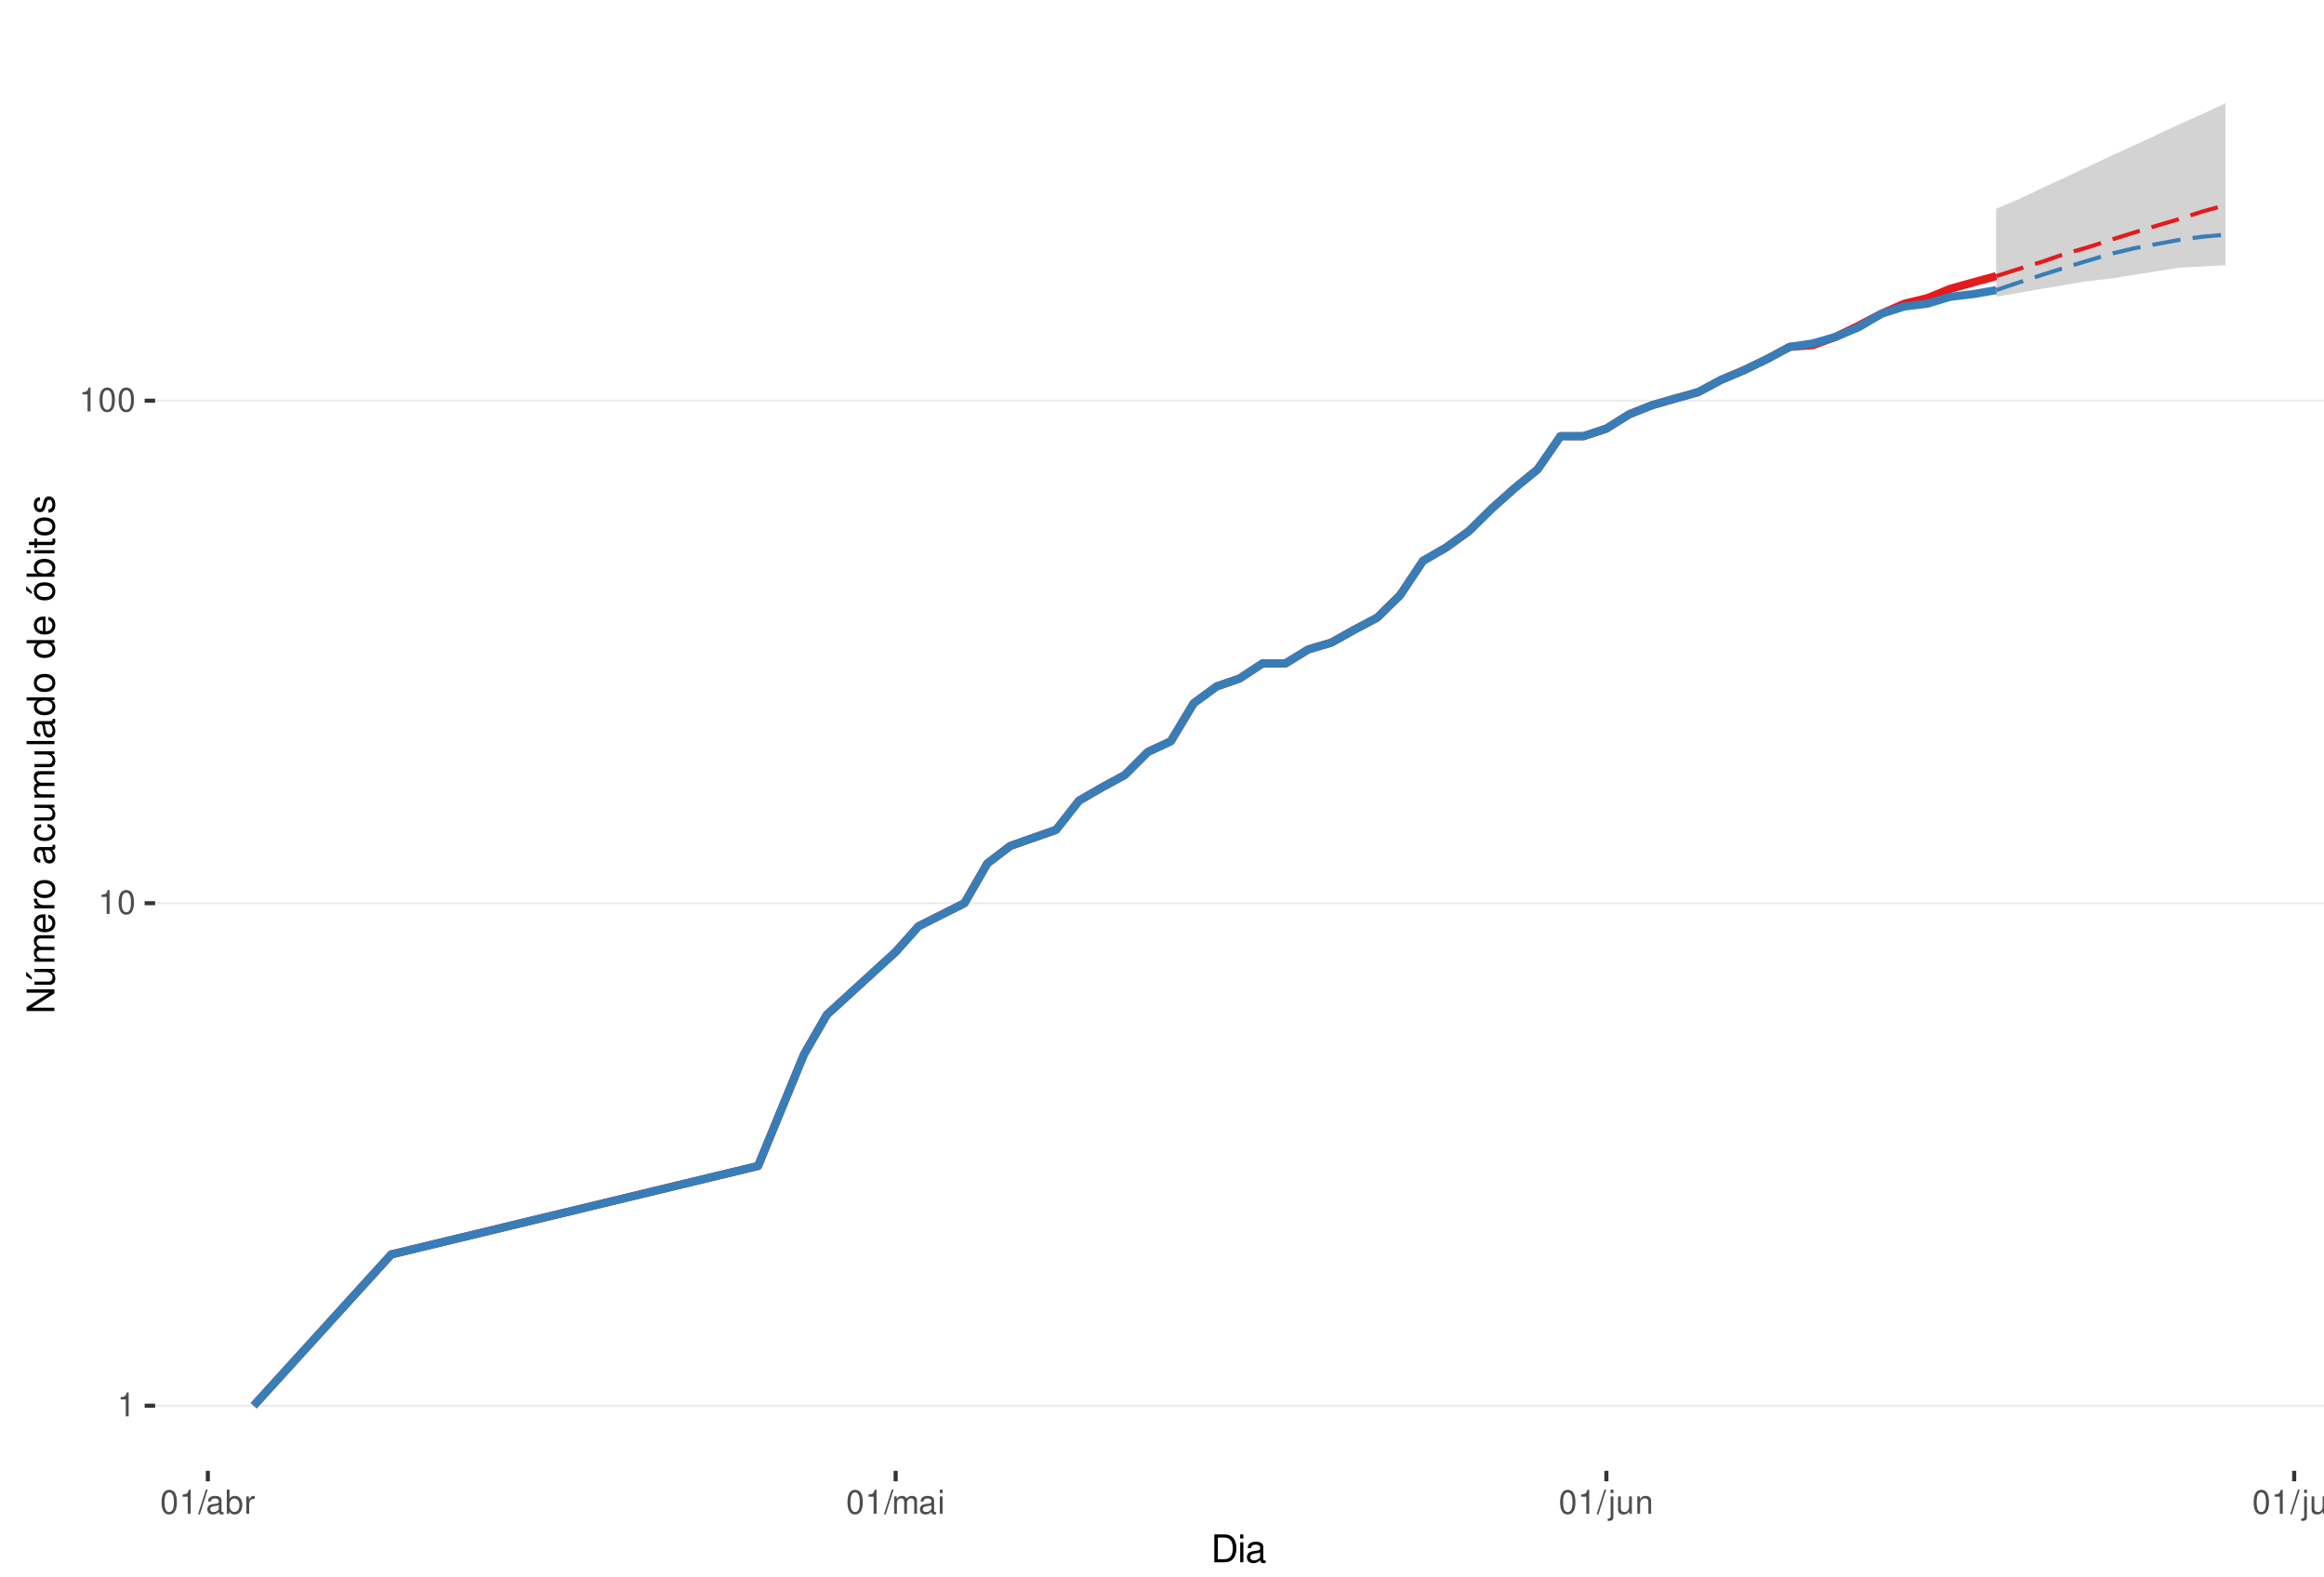
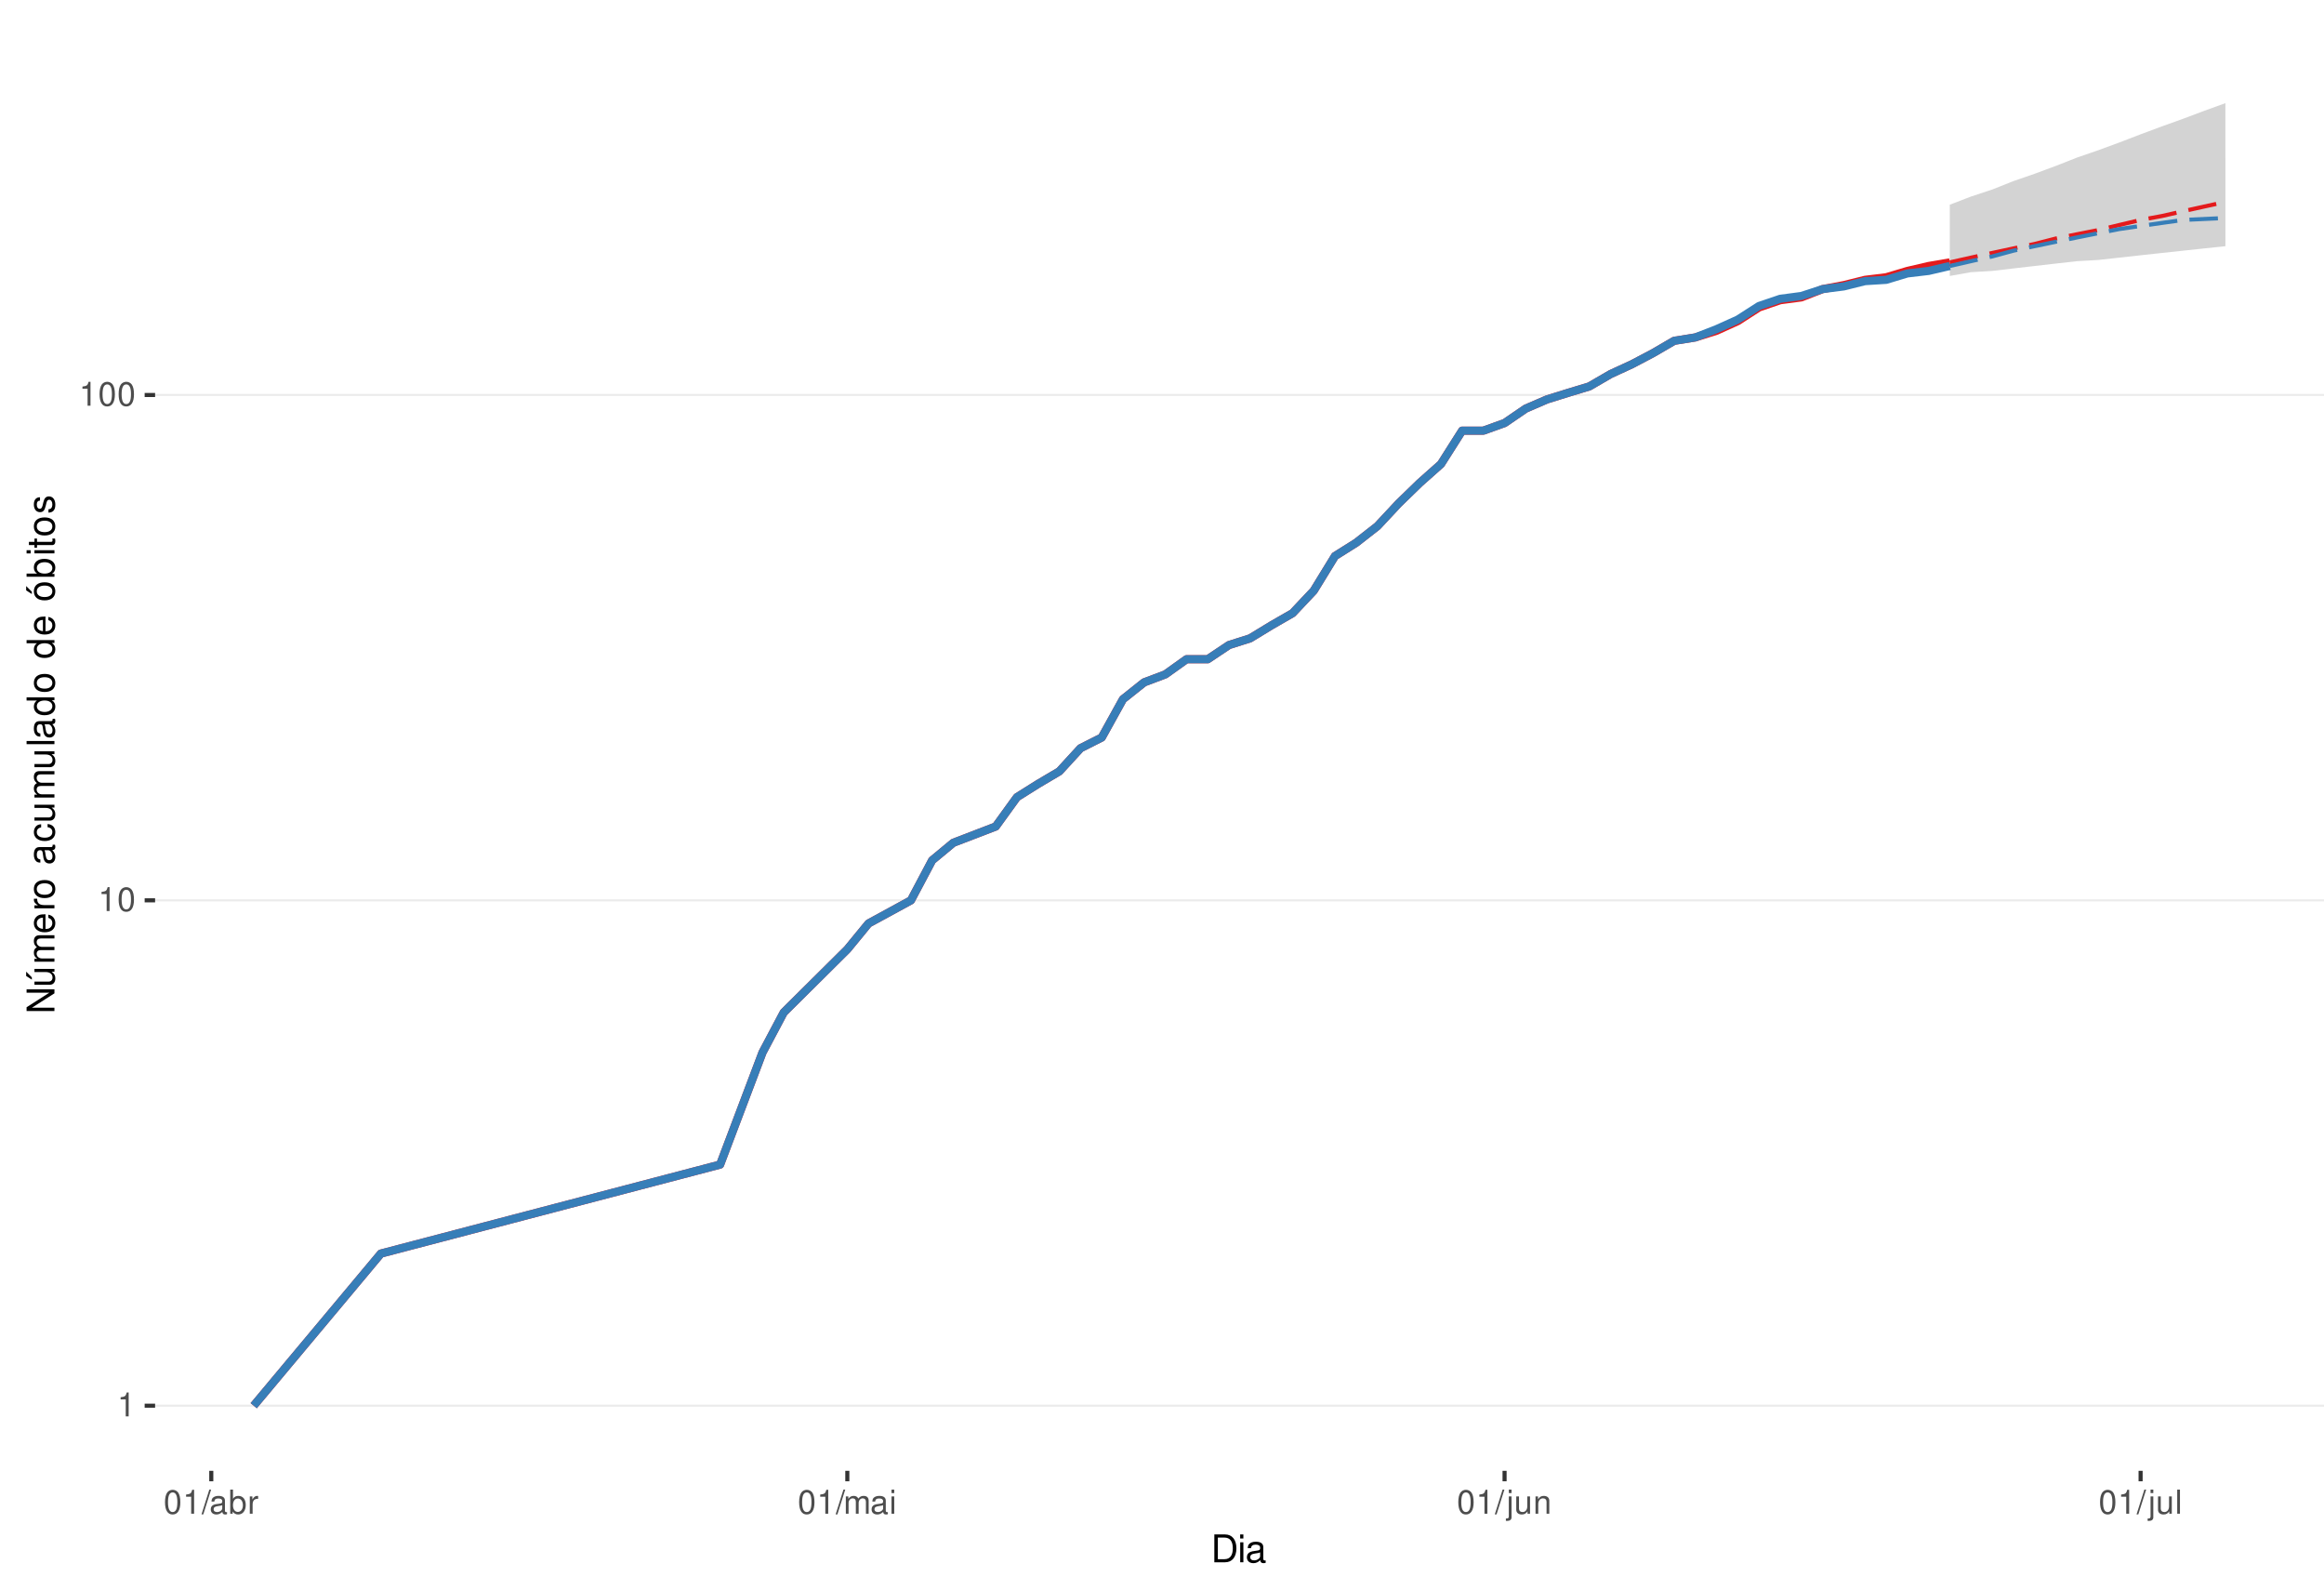
<svg xmlns="http://www.w3.org/2000/svg" xmlns:xlink="http://www.w3.org/1999/xlink" width="609pt" height="413pt" viewBox="0 0 609 413" version="1.1">
  <defs>
    <g>
      <symbol overflow="visible" id="glyph0-0">
        <path style="stroke:none;" d="" />
      </symbol>
      <symbol overflow="visible" id="glyph0-1">
        <path style="stroke:none;" d="M 2.234 -4.453 L 2.234 0 L 3 0 L 3 -6.266 L 2.5 -6.266 C 2.234 -5.297 2.062 -5.172 0.891 -5.016 L 0.891 -4.453 Z M 2.234 -4.453 " />
      </symbol>
      <symbol overflow="visible" id="glyph0-2">
        <path style="stroke:none;" d="M 2.375 -6.266 C 1.812 -6.266 1.297 -6 0.969 -5.578 C 0.578 -5.016 0.375 -4.188 0.375 -3.031 C 0.375 -0.922 1.062 0.203 2.375 0.203 C 3.672 0.203 4.391 -0.922 4.391 -2.984 C 4.391 -4.188 4.203 -5 3.797 -5.578 C 3.469 -6 2.953 -6.266 2.375 -6.266 Z M 2.375 -5.578 C 3.203 -5.578 3.609 -4.75 3.609 -3.047 C 3.609 -1.266 3.219 -0.438 2.359 -0.438 C 1.562 -0.438 1.156 -1.297 1.156 -3.016 C 1.156 -4.75 1.562 -5.578 2.375 -5.578 Z M 2.375 -5.578 " />
      </symbol>
      <symbol overflow="visible" id="glyph0-3">
        <path style="stroke:none;" d="M 1.984 -6.312 L -0.062 0.172 L 0.406 0.172 L 2.453 -6.312 Z M 1.984 -6.312 " />
      </symbol>
      <symbol overflow="visible" id="glyph0-4">
        <path style="stroke:none;" d="M 4.625 -0.422 C 4.547 -0.406 4.516 -0.406 4.469 -0.406 C 4.219 -0.406 4.078 -0.531 4.078 -0.766 L 4.078 -3.422 C 4.078 -4.234 3.5 -4.672 2.375 -4.672 C 1.719 -4.672 1.188 -4.469 0.875 -4.141 C 0.672 -3.906 0.578 -3.641 0.562 -3.188 L 1.297 -3.188 C 1.344 -3.75 1.672 -4 2.359 -4 C 3.016 -4 3.375 -3.75 3.375 -3.328 L 3.375 -3.141 C 3.359 -2.828 3.203 -2.703 2.609 -2.625 C 1.594 -2.5 1.438 -2.469 1.156 -2.359 C 0.625 -2.125 0.359 -1.734 0.359 -1.141 C 0.359 -0.312 0.938 0.203 1.859 0.203 C 2.422 0.203 2.875 0 3.391 -0.469 C 3.438 0 3.672 0.203 4.141 0.203 C 4.297 0.203 4.391 0.188 4.625 0.125 Z M 3.375 -1.422 C 3.375 -1.188 3.297 -1.031 3.078 -0.844 C 2.781 -0.578 2.438 -0.438 2.016 -0.438 C 1.453 -0.438 1.109 -0.703 1.109 -1.156 C 1.109 -1.641 1.422 -1.875 2.203 -1.984 C 2.984 -2.094 3.125 -2.125 3.375 -2.234 Z M 3.375 -1.422 " />
      </symbol>
      <symbol overflow="visible" id="glyph0-5">
        <path style="stroke:none;" d="M 0.469 -6.312 L 0.469 0 L 1.109 0 L 1.109 -0.578 C 1.469 -0.047 1.922 0.203 2.547 0.203 C 3.75 0.203 4.531 -0.781 4.531 -2.281 C 4.531 -3.75 3.797 -4.672 2.594 -4.672 C 1.969 -4.672 1.531 -4.438 1.188 -3.922 L 1.188 -6.312 Z M 2.453 -3.984 C 3.25 -3.984 3.781 -3.297 3.781 -2.203 C 3.781 -1.172 3.234 -0.469 2.453 -0.469 C 1.672 -0.469 1.188 -1.172 1.188 -2.234 C 1.188 -3.297 1.672 -3.984 2.453 -3.984 Z M 2.453 -3.984 " />
      </symbol>
      <symbol overflow="visible" id="glyph0-6">
        <path style="stroke:none;" d="M 0.594 -4.531 L 0.594 0 L 1.328 0 L 1.328 -2.359 C 1.328 -3.438 1.781 -3.938 2.781 -3.906 L 2.781 -4.641 C 2.656 -4.656 2.594 -4.672 2.5 -4.672 C 2.031 -4.672 1.672 -4.391 1.266 -3.719 L 1.266 -4.531 Z M 0.594 -4.531 " />
      </symbol>
      <symbol overflow="visible" id="glyph0-7">
        <path style="stroke:none;" d="M 0.609 -4.531 L 0.609 0 L 1.328 0 L 1.328 -2.844 C 1.328 -3.5 1.812 -4.031 2.391 -4.031 C 2.938 -4.031 3.234 -3.703 3.234 -3.125 L 3.234 0 L 3.969 0 L 3.969 -2.844 C 3.969 -3.5 4.438 -4.031 5.031 -4.031 C 5.562 -4.031 5.875 -3.703 5.875 -3.125 L 5.875 0 L 6.594 0 L 6.594 -3.406 C 6.594 -4.219 6.125 -4.672 5.281 -4.672 C 4.672 -4.672 4.312 -4.484 3.891 -3.969 C 3.625 -4.453 3.25 -4.672 2.672 -4.672 C 2.062 -4.672 1.656 -4.438 1.266 -3.891 L 1.266 -4.531 Z M 0.609 -4.531 " />
      </symbol>
      <symbol overflow="visible" id="glyph0-8">
        <path style="stroke:none;" d="M 1.297 -4.531 L 0.578 -4.531 L 0.578 0 L 1.297 0 Z M 1.297 -6.312 L 0.578 -6.312 L 0.578 -5.406 L 1.297 -5.406 Z M 1.297 -6.312 " />
      </symbol>
      <symbol overflow="visible" id="glyph0-9">
        <path style="stroke:none;" d="M 0.609 -4.531 L 0.609 0.656 C 0.609 1.109 0.469 1.25 0.016 1.25 C -0.031 1.25 -0.062 1.25 -0.156 1.25 L -0.156 1.859 C -0.062 1.875 -0.031 1.891 0.094 1.891 C 0.906 1.891 1.328 1.562 1.328 0.938 L 1.328 -4.531 Z M 1.328 -6.312 L 0.609 -6.312 L 0.609 -5.406 L 1.328 -5.406 Z M 1.328 -6.312 " />
      </symbol>
      <symbol overflow="visible" id="glyph0-10">
        <path style="stroke:none;" d="M 4.172 0 L 4.172 -4.531 L 3.453 -4.531 L 3.453 -1.969 C 3.453 -1.031 2.969 -0.438 2.219 -0.438 C 1.641 -0.438 1.281 -0.781 1.281 -1.328 L 1.281 -4.531 L 0.562 -4.531 L 0.562 -1.031 C 0.562 -0.281 1.125 0.203 2.016 0.203 C 2.672 0.203 3.094 -0.031 3.516 -0.625 L 3.516 0 Z M 4.172 0 " />
      </symbol>
      <symbol overflow="visible" id="glyph0-11">
        <path style="stroke:none;" d="M 0.609 -4.531 L 0.609 0 L 1.328 0 L 1.328 -2.5 C 1.328 -3.422 1.812 -4.031 2.562 -4.031 C 3.141 -4.031 3.5 -3.688 3.5 -3.141 L 3.5 0 L 4.219 0 L 4.219 -3.422 C 4.219 -4.188 3.656 -4.672 2.781 -4.672 C 2.109 -4.672 1.672 -4.406 1.266 -3.781 L 1.266 -4.531 Z M 0.609 -4.531 " />
      </symbol>
      <symbol overflow="visible" id="glyph0-12">
        <path style="stroke:none;" d="M 1.312 -6.312 L 0.594 -6.312 L 0.594 0 L 1.312 0 Z M 1.312 -6.312 " />
      </symbol>
      <symbol overflow="visible" id="glyph1-0">
        <path style="stroke:none;" d="" />
      </symbol>
      <symbol overflow="visible" id="glyph1-1">
        <path style="stroke:none;" d="M 0.891 0 L 3.703 0 C 5.547 0 6.672 -1.375 6.672 -3.656 C 6.672 -5.906 5.547 -7.297 3.703 -7.297 L 0.891 -7.297 Z M 1.812 -0.812 L 1.812 -6.469 L 3.547 -6.469 C 4.984 -6.469 5.734 -5.5 5.734 -3.641 C 5.734 -1.797 4.984 -0.812 3.547 -0.812 Z M 1.812 -0.812 " />
      </symbol>
      <symbol overflow="visible" id="glyph1-2">
        <path style="stroke:none;" d="M 1.5 -5.234 L 0.672 -5.234 L 0.672 0 L 1.5 0 Z M 1.5 -7.297 L 0.656 -7.297 L 0.656 -6.234 L 1.5 -6.234 Z M 1.5 -7.297 " />
      </symbol>
      <symbol overflow="visible" id="glyph1-3">
        <path style="stroke:none;" d="M 5.344 -0.484 C 5.266 -0.469 5.219 -0.469 5.172 -0.469 C 4.875 -0.469 4.719 -0.625 4.719 -0.875 L 4.719 -3.953 C 4.719 -4.891 4.047 -5.391 2.75 -5.391 C 1.984 -5.391 1.375 -5.172 1.016 -4.781 C 0.766 -4.516 0.672 -4.203 0.656 -3.688 L 1.484 -3.688 C 1.562 -4.328 1.938 -4.625 2.719 -4.625 C 3.484 -4.625 3.891 -4.344 3.891 -3.844 L 3.891 -3.625 C 3.875 -3.266 3.703 -3.125 3.016 -3.047 C 1.844 -2.891 1.656 -2.844 1.344 -2.719 C 0.734 -2.453 0.422 -2 0.422 -1.312 C 0.422 -0.375 1.078 0.234 2.141 0.234 C 2.797 0.234 3.328 0 3.922 -0.547 C 3.984 0 4.234 0.234 4.781 0.234 C 4.953 0.234 5.062 0.203 5.344 0.141 Z M 3.891 -1.656 C 3.891 -1.375 3.812 -1.203 3.562 -0.969 C 3.219 -0.656 2.812 -0.5 2.312 -0.5 C 1.672 -0.5 1.297 -0.812 1.297 -1.344 C 1.297 -1.891 1.656 -2.172 2.547 -2.297 C 3.438 -2.422 3.609 -2.453 3.891 -2.594 Z M 3.891 -1.656 " />
      </symbol>
      <symbol overflow="visible" id="glyph2-0">
        <path style="stroke:none;" d="" />
      </symbol>
      <symbol overflow="visible" id="glyph2-1">
        <path style="stroke:none;" d="M -7.297 -6.453 L -7.297 -5.578 L -1.328 -5.578 L -7.297 -1.766 L -7.297 -0.766 L 0 -0.766 L 0 -1.641 L -5.906 -1.641 L 0 -5.406 L 0 -6.453 Z M -7.297 -6.453 " />
      </symbol>
      <symbol overflow="visible" id="glyph2-2">
        <path style="stroke:none;" d="M 0 -4.812 L -5.234 -4.812 L -5.234 -3.984 L -2.266 -3.984 C -1.203 -3.984 -0.5 -3.438 -0.5 -2.562 C -0.5 -1.906 -0.906 -1.484 -1.531 -1.484 L -5.234 -1.484 L -5.234 -0.656 L -1.203 -0.656 C -0.328 -0.656 0.234 -1.297 0.234 -2.312 C 0.234 -3.094 -0.047 -3.578 -0.734 -4.062 L 0 -4.062 Z M -7.406 -2.953 L -5.922 -2 L -5.922 -2.594 L -7.406 -4.094 Z M -7.406 -2.953 " />
      </symbol>
      <symbol overflow="visible" id="glyph2-3">
        <path style="stroke:none;" d="M -5.234 -0.703 L 0 -0.703 L 0 -1.547 L -3.297 -1.547 C -4.047 -1.547 -4.656 -2.094 -4.656 -2.766 C -4.656 -3.391 -4.281 -3.734 -3.609 -3.734 L 0 -3.734 L 0 -4.578 L -3.297 -4.578 C -4.047 -4.578 -4.656 -5.125 -4.656 -5.812 C -4.656 -6.422 -4.266 -6.781 -3.609 -6.781 L 0 -6.781 L 0 -7.625 L -3.938 -7.625 C -4.875 -7.625 -5.391 -7.078 -5.391 -6.094 C -5.391 -5.406 -5.188 -4.984 -4.594 -4.484 C -5.156 -4.188 -5.391 -3.766 -5.391 -3.078 C -5.391 -2.375 -5.125 -1.906 -4.5 -1.469 L -5.234 -1.469 Z M -5.234 -0.703 " />
      </symbol>
      <symbol overflow="visible" id="glyph2-4">
        <path style="stroke:none;" d="M -2.344 -5.125 C -3.141 -5.125 -3.625 -5.062 -4.016 -4.922 C -4.875 -4.578 -5.391 -3.781 -5.391 -2.797 C -5.391 -1.344 -4.281 -0.406 -2.547 -0.406 C -0.812 -0.406 0.234 -1.297 0.234 -2.781 C 0.234 -3.984 -0.453 -4.812 -1.594 -5.016 L -1.594 -4.188 C -0.906 -3.953 -0.547 -3.484 -0.547 -2.812 C -0.547 -2.281 -0.781 -1.828 -1.219 -1.547 C -1.516 -1.344 -1.812 -1.281 -2.344 -1.266 Z M -3.016 -1.297 C -3.984 -1.359 -4.625 -1.953 -4.625 -2.797 C -4.625 -3.641 -3.953 -4.234 -3.016 -4.234 Z M -3.016 -1.297 " />
      </symbol>
      <symbol overflow="visible" id="glyph2-5">
        <path style="stroke:none;" d="M -5.234 -0.688 L 0 -0.688 L 0 -1.531 L -2.719 -1.531 C -3.984 -1.547 -4.547 -2.062 -4.516 -3.203 L -5.359 -3.203 C -5.375 -3.062 -5.391 -2.984 -5.391 -2.891 C -5.391 -2.344 -5.062 -1.938 -4.297 -1.453 L -5.234 -1.453 Z M -5.234 -0.688 " />
      </symbol>
      <symbol overflow="visible" id="glyph2-6">
        <path style="stroke:none;" d="M -5.391 -2.719 C -5.391 -1.234 -4.344 -0.359 -2.578 -0.359 C -0.812 -0.359 0.234 -1.234 0.234 -2.734 C 0.234 -4.203 -0.812 -5.094 -2.547 -5.094 C -4.359 -5.094 -5.391 -4.234 -5.391 -2.719 Z M -4.625 -2.734 C -4.625 -3.672 -3.844 -4.234 -2.547 -4.234 C -1.312 -4.234 -0.547 -3.656 -0.547 -2.734 C -0.547 -1.797 -1.312 -1.234 -2.578 -1.234 C -3.844 -1.234 -4.625 -1.797 -4.625 -2.734 Z M -4.625 -2.734 " />
      </symbol>
      <symbol overflow="visible" id="glyph2-7">
        <path style="stroke:none;" d="" />
      </symbol>
      <symbol overflow="visible" id="glyph2-8">
        <path style="stroke:none;" d="M -0.484 -5.344 C -0.469 -5.266 -0.469 -5.219 -0.469 -5.172 C -0.469 -4.875 -0.625 -4.719 -0.875 -4.719 L -3.953 -4.719 C -4.891 -4.719 -5.391 -4.047 -5.391 -2.75 C -5.391 -1.984 -5.172 -1.375 -4.781 -1.016 C -4.516 -0.766 -4.203 -0.672 -3.688 -0.656 L -3.688 -1.484 C -4.328 -1.562 -4.625 -1.938 -4.625 -2.719 C -4.625 -3.484 -4.344 -3.891 -3.844 -3.891 L -3.625 -3.891 C -3.266 -3.875 -3.125 -3.703 -3.047 -3.016 C -2.891 -1.844 -2.844 -1.656 -2.719 -1.344 C -2.453 -0.734 -2 -0.422 -1.312 -0.422 C -0.375 -0.422 0.234 -1.078 0.234 -2.141 C 0.234 -2.797 0 -3.328 -0.547 -3.922 C 0 -3.984 0.234 -4.234 0.234 -4.781 C 0.234 -4.953 0.203 -5.062 0.141 -5.344 Z M -1.656 -3.891 C -1.375 -3.891 -1.203 -3.812 -0.969 -3.562 C -0.656 -3.219 -0.5 -2.812 -0.5 -2.312 C -0.5 -1.672 -0.812 -1.297 -1.344 -1.297 C -1.891 -1.297 -2.172 -1.656 -2.297 -2.547 C -2.422 -3.438 -2.453 -3.609 -2.594 -3.891 Z M -1.656 -3.891 " />
      </symbol>
      <symbol overflow="visible" id="glyph2-9">
        <path style="stroke:none;" d="M -3.484 -4.703 C -3.984 -4.672 -4.312 -4.562 -4.609 -4.359 C -5.094 -4 -5.391 -3.375 -5.391 -2.641 C -5.391 -1.219 -4.266 -0.312 -2.531 -0.312 C -0.844 -0.312 0.234 -1.203 0.234 -2.625 C 0.234 -3.875 -0.516 -4.672 -1.797 -4.766 L -1.797 -3.938 C -0.953 -3.797 -0.547 -3.359 -0.547 -2.656 C -0.547 -1.734 -1.297 -1.188 -2.531 -1.188 C -3.844 -1.188 -4.625 -1.719 -4.625 -2.625 C -4.625 -3.328 -4.203 -3.766 -3.484 -3.875 Z M -3.484 -4.703 " />
      </symbol>
      <symbol overflow="visible" id="glyph2-10">
        <path style="stroke:none;" d="M 0 -4.812 L -5.234 -4.812 L -5.234 -3.984 L -2.266 -3.984 C -1.203 -3.984 -0.5 -3.438 -0.5 -2.562 C -0.5 -1.906 -0.906 -1.484 -1.531 -1.484 L -5.234 -1.484 L -5.234 -0.656 L -1.203 -0.656 C -0.328 -0.656 0.234 -1.297 0.234 -2.312 C 0.234 -3.094 -0.047 -3.578 -0.734 -4.062 L 0 -4.062 Z M 0 -4.812 " />
      </symbol>
      <symbol overflow="visible" id="glyph2-11">
        <path style="stroke:none;" d="M -7.297 -1.516 L -7.297 -0.688 L 0 -0.688 L 0 -1.516 Z M -7.297 -1.516 " />
      </symbol>
      <symbol overflow="visible" id="glyph2-12">
        <path style="stroke:none;" d="M -7.297 -4.953 L -7.297 -4.125 L -4.578 -4.125 C -5.109 -3.766 -5.391 -3.203 -5.391 -2.516 C -5.391 -1.156 -4.297 -0.266 -2.625 -0.266 C -0.859 -0.266 0.234 -1.125 0.234 -2.547 C 0.234 -3.266 -0.047 -3.766 -0.688 -4.203 L 0 -4.203 L 0 -4.953 Z M -4.609 -2.656 C -4.609 -3.547 -3.812 -4.125 -2.562 -4.125 C -1.344 -4.125 -0.547 -3.547 -0.547 -2.656 C -0.547 -1.734 -1.359 -1.125 -2.578 -1.125 C -3.797 -1.125 -4.609 -1.734 -4.609 -2.656 Z M -4.609 -2.656 " />
      </symbol>
      <symbol overflow="visible" id="glyph2-13">
        <path style="stroke:none;" d="M -5.391 -2.719 C -5.391 -1.234 -4.344 -0.359 -2.578 -0.359 C -0.812 -0.359 0.234 -1.234 0.234 -2.734 C 0.234 -4.203 -0.812 -5.094 -2.547 -5.094 C -4.359 -5.094 -5.391 -4.234 -5.391 -2.719 Z M -4.625 -2.734 C -4.625 -3.672 -3.844 -4.234 -2.547 -4.234 C -1.312 -4.234 -0.547 -3.656 -0.547 -2.734 C -0.547 -1.797 -1.312 -1.234 -2.578 -1.234 C -3.844 -1.234 -4.625 -1.797 -4.625 -2.734 Z M -7.406 -2.984 L -5.922 -2.016 L -5.922 -2.625 L -7.406 -4.109 Z M -7.406 -2.984 " />
      </symbol>
      <symbol overflow="visible" id="glyph2-14">
        <path style="stroke:none;" d="M -7.297 -0.547 L 0 -0.547 L 0 -1.297 L -0.672 -1.297 C -0.062 -1.688 0.234 -2.219 0.234 -2.953 C 0.234 -4.328 -0.906 -5.234 -2.641 -5.234 C -4.344 -5.234 -5.391 -4.375 -5.391 -2.984 C -5.391 -2.266 -5.125 -1.766 -4.531 -1.375 L -7.297 -1.375 Z M -4.609 -2.828 C -4.609 -3.766 -3.797 -4.359 -2.547 -4.359 C -1.359 -4.359 -0.547 -3.734 -0.547 -2.828 C -0.547 -1.938 -1.344 -1.375 -2.578 -1.375 C -3.812 -1.375 -4.609 -1.938 -4.609 -2.828 Z M -4.609 -2.828 " />
      </symbol>
      <symbol overflow="visible" id="glyph2-15">
        <path style="stroke:none;" d="M -5.234 -1.5 L -5.234 -0.672 L 0 -0.672 L 0 -1.5 Z M -7.297 -1.5 L -7.297 -0.656 L -6.234 -0.656 L -6.234 -1.5 Z M -7.297 -1.5 " />
      </symbol>
      <symbol overflow="visible" id="glyph2-16">
        <path style="stroke:none;" d="M -5.234 -2.547 L -5.234 -1.688 L -6.688 -1.688 L -6.688 -0.844 L -5.234 -0.844 L -5.234 -0.141 L -4.562 -0.141 L -4.562 -0.844 L -0.594 -0.844 C -0.062 -0.844 0.234 -1.203 0.234 -1.859 C 0.234 -2.078 0.203 -2.266 0.156 -2.547 L -0.547 -2.547 C -0.516 -2.422 -0.5 -2.312 -0.5 -2.141 C -0.5 -1.781 -0.594 -1.688 -0.969 -1.688 L -4.562 -1.688 L -4.562 -2.547 Z M -5.234 -2.547 " />
      </symbol>
      <symbol overflow="visible" id="glyph2-17">
        <path style="stroke:none;" d="M -3.781 -4.375 C -4.812 -4.375 -5.391 -3.688 -5.391 -2.484 C -5.391 -1.266 -4.766 -0.469 -3.797 -0.469 C -2.969 -0.469 -2.578 -0.891 -2.281 -2.125 L -2.094 -2.906 C -1.953 -3.484 -1.734 -3.719 -1.375 -3.719 C -0.875 -3.719 -0.547 -3.234 -0.547 -2.5 C -0.547 -2.047 -0.672 -1.672 -0.891 -1.453 C -1.047 -1.328 -1.188 -1.266 -1.562 -1.219 L -1.562 -0.344 C -0.344 -0.375 0.234 -1.062 0.234 -2.438 C 0.234 -3.75 -0.422 -4.594 -1.438 -4.594 C -2.203 -4.594 -2.641 -4.156 -2.891 -3.109 L -3.078 -2.312 C -3.234 -1.625 -3.453 -1.344 -3.828 -1.344 C -4.312 -1.344 -4.625 -1.766 -4.625 -2.453 C -4.625 -3.125 -4.328 -3.484 -3.781 -3.5 Z M -3.781 -4.375 " />
      </symbol>
    </g>
    <clipPath id="clip1">
      <path d="M 40.645 9.961 L 609 9.961 L 609 385.328 L 40.645 385.328 Z M 40.645 9.961 " />
    </clipPath>
    <clipPath id="clip2">
      <path d="M 40.645 368 L 609 368 L 609 369 L 40.645 369 Z M 40.645 368 " />
    </clipPath>
    <clipPath id="clip3">
-       <path d="M 40.645 236 L 609 236 L 609 237 L 40.645 237 Z M 40.645 236 " />
+       <path d="M 40.645 235 L 609 235 L 609 237 L 40.645 237 Z M 40.645 235 " />
    </clipPath>
    <clipPath id="clip4">
-       <path d="M 40.645 104 L 609 104 L 609 106 L 40.645 106 Z M 40.645 104 " />
+       <path d="M 40.645 103 L 609 103 L 609 104 L 40.645 104 Z M 40.645 103 " />
    </clipPath>
  </defs>
  <g id="surface240">
    <rect x="0" y="0" width="609" height="413" style="fill:rgb(100%,100%,100%);fill-opacity:1;stroke:none;" />
    <rect x="0" y="0" width="609" height="413" style="fill:rgb(100%,100%,100%);fill-opacity:1;stroke:none;" />
    <path style="fill:none;stroke-width:1.067;stroke-linecap:round;stroke-linejoin:round;stroke:rgb(100%,100%,100%);stroke-opacity:1;stroke-miterlimit:10;" d="M 0 413 L 609 413 L 609 0 L 0 0 Z M 0 413 " />
    <g clip-path="url(#clip1)" clip-rule="nonzero">
      <path style=" stroke:none;fill-rule:nonzero;fill:rgb(100%,100%,100%);fill-opacity:1;" d="M 40.645 385.328 L 609 385.328 L 609 9.961 L 40.645 9.961 Z M 40.645 385.328 " />
    </g>
    <g clip-path="url(#clip2)" clip-rule="nonzero">
      <path style="fill:none;stroke-width:0.533;stroke-linecap:butt;stroke-linejoin:round;stroke:rgb(92.157%,92.157%,92.157%);stroke-opacity:1;stroke-miterlimit:10;" d="M 40.645 368.266 L 609 368.266 " />
    </g>
    <g clip-path="url(#clip3)" clip-rule="nonzero">
-       <path style="fill:none;stroke-width:0.533;stroke-linecap:butt;stroke-linejoin:round;stroke:rgb(92.157%,92.157%,92.157%);stroke-opacity:1;stroke-miterlimit:10;" d="M 40.645 236.625 L 609 236.625 " />
+       <path style="fill:none;stroke-width:0.533;stroke-linecap:butt;stroke-linejoin:round;stroke:rgb(92.157%,92.157%,92.157%);stroke-opacity:1;stroke-miterlimit:10;" d="M 40.645 235.875 L 609 235.875 " />
    </g>
    <g clip-path="url(#clip4)" clip-rule="nonzero">
-       <path style="fill:none;stroke-width:0.533;stroke-linecap:butt;stroke-linejoin:round;stroke:rgb(92.157%,92.157%,92.157%);stroke-opacity:1;stroke-miterlimit:10;" d="M 40.645 104.98 L 609 104.98 " />
-     </g>
-     <path style=" stroke:none;fill-rule:nonzero;fill:rgb(82.745%,82.745%,82.745%);fill-opacity:1;" d="M 523.086 54.691 L 529.094 52.141 L 535.102 49.262 L 541.109 46.523 L 547.117 43.715 L 553.125 40.852 L 559.133 38.125 L 565.141 35.352 L 571.148 32.547 L 577.156 29.871 L 583.164 27.023 L 583.164 67.984 L 577.156 68.891 L 571.148 70.121 L 565.141 71.059 L 559.133 72.016 L 553.125 72.988 L 547.117 73.645 L 541.109 74.645 L 535.102 75.66 L 529.094 76.699 L 523.086 77.754 Z M 523.086 54.691 " />
-     <path style=" stroke:none;fill-rule:nonzero;fill:rgb(82.745%,82.745%,82.745%);fill-opacity:1;" d="M 523.086 76.004 L 529.094 71.375 L 535.102 67.094 L 541.109 63.109 L 547.117 59.645 L 553.125 56.375 L 559.133 53.516 L 565.141 51.238 L 571.148 49.262 L 577.156 47.773 L 583.164 46.938 L 583.164 69.5 L 577.156 69.809 L 571.148 70.121 L 565.141 70.742 L 559.133 71.375 L 553.125 72.016 L 547.117 72.66 L 541.109 73.312 L 535.102 74.309 L 529.094 74.98 Z M 523.086 76.004 " />
-     <path style="fill:none;stroke-width:2.134;stroke-linecap:butt;stroke-linejoin:round;stroke:rgb(89.412%,10.196%,10.98%);stroke-opacity:1;stroke-miterlimit:10;" d="M 66.48 368.266 L 102.527 328.637 L 198.656 305.457 L 210.672 276.254 L 216.68 265.828 L 234.703 249.383 L 240.711 242.648 L 252.727 236.625 L 258.734 226.199 L 264.742 221.625 L 276.758 217.387 L 282.766 209.754 L 288.773 206.285 L 294.781 203.02 L 300.789 196.996 L 306.797 194.207 L 312.805 184.238 L 318.816 179.836 L 324.824 177.758 L 330.832 173.812 L 336.84 173.812 L 342.848 170.125 L 348.855 168.363 L 354.863 165 L 360.871 161.824 L 366.879 155.953 L 372.887 146.941 L 378.895 143.477 L 384.902 139.16 L 390.91 133.242 L 396.918 127.875 L 402.926 122.973 L 408.934 114.273 L 414.941 114.273 L 420.949 112.289 L 426.957 108.52 L 432.965 106.137 L 438.973 104.41 L 444.98 102.738 L 450.988 99.531 L 457 96.988 L 463.008 94.082 L 469.016 90.867 L 475.023 90.422 L 481.031 88.25 L 487.039 85.336 L 493.047 82.184 L 499.055 79.559 L 505.062 78.109 L 511.07 75.66 L 517.078 73.977 L 523.086 72.336 " />
-     <path style="fill:none;stroke-width:1.067;stroke-linecap:butt;stroke-linejoin:round;stroke:rgb(89.412%,10.196%,10.98%);stroke-opacity:1;stroke-dasharray:7.469,3.201;stroke-miterlimit:10;" d="M 523.086 72.336 L 529.094 70.43 L 535.102 68.586 L 541.109 66.508 L 547.117 64.785 L 553.125 62.836 L 559.133 60.953 L 565.141 59.129 L 571.148 57.363 L 577.156 55.406 L 583.164 53.75 " />
-     <path style="fill:none;stroke-width:2.134;stroke-linecap:butt;stroke-linejoin:round;stroke:rgb(21.569%,49.412%,72.157%);stroke-opacity:1;stroke-miterlimit:10;" d="M 66.48 368.266 L 102.527 328.637 L 198.656 305.457 L 210.672 276.254 L 216.68 265.828 L 234.703 249.383 L 240.711 242.648 L 252.727 236.625 L 258.734 226.199 L 264.742 221.625 L 276.758 217.387 L 282.766 209.754 L 288.773 206.285 L 294.781 203.02 L 300.789 196.996 L 306.797 194.207 L 312.805 184.238 L 318.816 179.836 L 324.824 177.758 L 330.832 173.812 L 336.84 173.812 L 342.848 170.125 L 348.855 168.363 L 354.863 165 L 360.871 161.824 L 366.879 155.953 L 372.887 146.941 L 378.895 143.477 L 384.902 139.16 L 390.91 133.242 L 396.918 127.875 L 402.926 122.973 L 408.934 114.273 L 414.941 114.273 L 420.949 112.289 L 426.957 108.52 L 432.965 106.137 L 438.973 104.41 L 444.98 102.738 L 450.988 99.531 L 457 96.988 L 463.008 94.082 L 469.016 90.867 L 475.023 89.98 L 481.031 88.25 L 487.039 85.742 L 493.047 82.184 L 499.055 80.293 L 505.062 79.559 L 511.07 77.754 L 517.078 77.047 L 523.086 76.004 " />
-     <path style="fill:none;stroke-width:1.067;stroke-linecap:butt;stroke-linejoin:round;stroke:rgb(21.569%,49.412%,72.157%);stroke-opacity:1;stroke-dasharray:7.469,3.201;stroke-miterlimit:10;" d="M 523.086 76.004 L 529.094 73.977 L 535.102 72.016 L 541.109 70.121 L 547.117 68.285 L 553.125 66.508 L 559.133 65.066 L 565.141 63.941 L 571.148 62.836 L 577.156 62.02 L 583.164 61.484 " />
+       <path style="fill:none;stroke-width:0.533;stroke-linecap:butt;stroke-linejoin:round;stroke:rgb(92.157%,92.157%,92.157%);stroke-opacity:1;stroke-miterlimit:10;" d="M 40.645 103.48 L 609 103.48 " />
+     </g>
+     <path style=" stroke:none;fill-rule:nonzero;fill:rgb(82.745%,82.745%,82.745%);fill-opacity:1;" d="M 510.941 53.625 L 516.496 51.492 L 522.051 49.656 L 527.609 47.445 L 533.164 45.527 L 538.719 43.465 L 544.273 41.281 L 549.832 39.363 L 555.387 37.324 L 560.941 35.184 L 566.5 33.117 L 572.055 31.121 L 577.609 29.035 L 583.164 27.023 L 583.164 64.496 L 577.609 65.082 L 572.055 65.676 L 566.5 66.273 L 560.941 66.879 L 555.387 67.492 L 549.832 68.109 L 544.273 68.422 L 538.719 69.051 L 533.164 69.684 L 527.609 70.328 L 522.051 70.977 L 516.496 71.305 L 510.941 72.297 Z M 510.941 53.625 " />
+     <path style=" stroke:none;fill-rule:nonzero;fill:rgb(82.745%,82.745%,82.745%);fill-opacity:1;" d="M 510.941 69.684 L 516.496 66.273 L 522.051 63.055 L 527.609 60.277 L 533.164 57.367 L 538.719 54.844 L 544.273 52.191 L 549.832 49.883 L 555.387 47.883 L 560.941 45.945 L 566.5 44.281 L 572.055 43.062 L 577.609 42.062 L 583.164 41.477 L 583.164 64.203 L 577.609 64.496 L 572.055 64.496 L 566.5 64.789 L 560.941 65.379 L 549.832 65.973 L 544.273 66.574 L 538.719 67.184 L 533.164 67.492 L 527.609 68.109 L 522.051 68.734 L 516.496 69.051 Z M 510.941 69.684 " />
+     <path style="fill:none;stroke-width:2.134;stroke-linecap:butt;stroke-linejoin:round;stroke:rgb(89.412%,10.196%,10.98%);stroke-opacity:1;stroke-miterlimit:10;" d="M 66.48 368.266 L 99.812 328.414 L 188.707 305.098 L 199.816 275.727 L 205.375 265.246 L 222.039 248.703 L 227.598 241.93 L 238.707 235.875 L 244.266 225.391 L 249.82 220.789 L 260.93 216.527 L 266.488 208.848 L 272.043 205.363 L 277.598 202.078 L 283.152 196.02 L 288.711 193.215 L 294.266 183.188 L 299.82 178.766 L 305.379 176.672 L 310.934 172.707 L 316.488 172.707 L 322.043 168.996 L 327.602 167.227 L 333.156 163.844 L 338.711 160.648 L 344.27 154.746 L 349.824 145.684 L 355.379 142.195 L 360.934 137.855 L 366.492 131.902 L 372.047 126.508 L 377.602 121.574 L 383.156 112.824 L 388.715 112.824 L 394.27 110.832 L 399.824 107.039 L 405.383 104.641 L 410.938 102.91 L 416.492 101.227 L 422.047 98 L 427.605 95.445 L 433.16 92.52 L 438.715 89.285 L 444.273 88.395 L 449.828 86.652 L 455.383 84.133 L 460.938 80.551 L 466.496 78.652 L 472.051 77.914 L 477.605 75.742 L 483.16 74.688 L 488.719 73.309 L 494.273 72.633 L 499.828 70.977 L 505.387 69.684 L 510.941 68.734 " />
+     <path style="fill:none;stroke-width:1.067;stroke-linecap:butt;stroke-linejoin:round;stroke:rgb(89.412%,10.196%,10.98%);stroke-opacity:1;stroke-dasharray:7.469,3.201;stroke-miterlimit:10;" d="M 510.941 68.734 L 516.496 67.492 L 522.051 66.273 L 527.609 65.082 L 533.164 63.914 L 538.719 62.488 L 544.273 61.371 L 549.832 60.277 L 555.387 58.938 L 560.941 57.625 L 566.5 56.598 L 572.055 55.34 L 577.609 54.109 L 583.164 52.902 " />
+     <path style="fill:none;stroke-width:2.134;stroke-linecap:butt;stroke-linejoin:round;stroke:rgb(21.569%,49.412%,72.157%);stroke-opacity:1;stroke-miterlimit:10;" d="M 66.48 368.266 L 99.812 328.414 L 188.707 305.098 L 199.816 275.727 L 205.375 265.246 L 222.039 248.703 L 227.598 241.93 L 238.707 235.875 L 244.266 225.391 L 249.82 220.789 L 260.93 216.527 L 266.488 208.848 L 272.043 205.363 L 277.598 202.078 L 283.152 196.02 L 288.711 193.215 L 294.266 183.188 L 299.82 178.766 L 305.379 176.672 L 310.934 172.707 L 316.488 172.707 L 322.043 168.996 L 327.602 167.227 L 333.156 163.844 L 338.711 160.648 L 344.27 154.746 L 349.824 145.684 L 355.379 142.195 L 360.934 137.855 L 366.492 131.902 L 372.047 126.508 L 377.602 121.574 L 383.156 112.824 L 388.715 112.824 L 394.27 110.832 L 399.824 107.039 L 405.383 104.641 L 410.938 102.91 L 416.492 101.227 L 422.047 98 L 427.605 95.445 L 433.16 92.52 L 438.715 89.285 L 444.273 88.395 L 449.828 86.227 L 455.383 83.727 L 460.938 80.168 L 466.496 78.281 L 472.051 77.543 L 477.605 75.742 L 483.16 75.035 L 488.719 73.652 L 494.273 73.309 L 499.828 71.633 L 505.387 70.977 L 510.941 69.684 " />
+     <path style="fill:none;stroke-width:1.067;stroke-linecap:butt;stroke-linejoin:round;stroke:rgb(21.569%,49.412%,72.157%);stroke-opacity:1;stroke-dasharray:7.469,3.201;stroke-miterlimit:10;" d="M 510.941 69.684 L 516.496 68.422 L 522.051 67.184 L 527.609 65.676 L 533.164 64.496 L 538.719 63.34 L 544.273 62.207 L 549.832 61.094 L 555.387 60.004 L 560.941 59.203 L 566.5 58.406 L 572.055 57.625 L 583.164 57.109 " />
    <g style="fill:rgb(30.196%,30.196%,30.196%);fill-opacity:1;">
      <use xlink:href="#glyph0-1" x="30.715" y="371.071" />
    </g>
    <g style="fill:rgb(30.196%,30.196%,30.196%);fill-opacity:1;">
-       <use xlink:href="#glyph0-1" x="25.715" y="239.431" />
-       <use xlink:href="#glyph0-2" x="30.715" y="239.431" />
-     </g>
-     <g style="fill:rgb(30.196%,30.196%,30.196%);fill-opacity:1;">
-       <use xlink:href="#glyph0-1" x="20.715" y="107.786" />
-       <use xlink:href="#glyph0-2" x="25.715" y="107.786" />
-       <use xlink:href="#glyph0-2" x="30.715" y="107.786" />
+       <use xlink:href="#glyph0-1" x="25.715" y="238.681" />
+       <use xlink:href="#glyph0-2" x="30.715" y="238.681" />
+     </g>
+     <g style="fill:rgb(30.196%,30.196%,30.196%);fill-opacity:1;">
+       <use xlink:href="#glyph0-1" x="20.715" y="106.286" />
+       <use xlink:href="#glyph0-2" x="25.715" y="106.286" />
+       <use xlink:href="#glyph0-2" x="30.715" y="106.286" />
    </g>
    <path style="fill:none;stroke-width:1.067;stroke-linecap:butt;stroke-linejoin:round;stroke:rgb(20%,20%,20%);stroke-opacity:1;stroke-miterlimit:10;" d="M 37.906 368.266 L 40.645 368.266 " />
-     <path style="fill:none;stroke-width:1.067;stroke-linecap:butt;stroke-linejoin:round;stroke:rgb(20%,20%,20%);stroke-opacity:1;stroke-miterlimit:10;" d="M 37.906 236.625 L 40.645 236.625 " />
-     <path style="fill:none;stroke-width:1.067;stroke-linecap:butt;stroke-linejoin:round;stroke:rgb(20%,20%,20%);stroke-opacity:1;stroke-miterlimit:10;" d="M 37.906 104.98 L 40.645 104.98 " />
-     <path style="fill:none;stroke-width:1.067;stroke-linecap:butt;stroke-linejoin:round;stroke:rgb(20%,20%,20%);stroke-opacity:1;stroke-miterlimit:10;" d="M 54.465 388.07 L 54.465 385.328 " />
-     <path style="fill:none;stroke-width:1.067;stroke-linecap:butt;stroke-linejoin:round;stroke:rgb(20%,20%,20%);stroke-opacity:1;stroke-miterlimit:10;" d="M 234.703 388.07 L 234.703 385.328 " />
-     <path style="fill:none;stroke-width:1.067;stroke-linecap:butt;stroke-linejoin:round;stroke:rgb(20%,20%,20%);stroke-opacity:1;stroke-miterlimit:10;" d="M 420.949 388.07 L 420.949 385.328 " />
-     <path style="fill:none;stroke-width:1.067;stroke-linecap:butt;stroke-linejoin:round;stroke:rgb(20%,20%,20%);stroke-opacity:1;stroke-miterlimit:10;" d="M 601.191 388.07 L 601.191 385.328 " />
-     <g style="fill:rgb(30.196%,30.196%,30.196%);fill-opacity:1;">
-       <use xlink:href="#glyph0-2" x="41.965" y="396.567" />
-       <use xlink:href="#glyph0-1" x="46.965" y="396.567" />
-       <use xlink:href="#glyph0-3" x="51.965" y="396.567" />
-       <use xlink:href="#glyph0-4" x="53.965" y="396.567" />
-       <use xlink:href="#glyph0-5" x="58.965" y="396.567" />
-       <use xlink:href="#glyph0-6" x="63.965" y="396.567" />
-     </g>
-     <g style="fill:rgb(30.196%,30.196%,30.196%);fill-opacity:1;">
-       <use xlink:href="#glyph0-2" x="221.703" y="396.567" />
-       <use xlink:href="#glyph0-1" x="226.703" y="396.567" />
-       <use xlink:href="#glyph0-3" x="231.703" y="396.567" />
-       <use xlink:href="#glyph0-7" x="233.703" y="396.567" />
-       <use xlink:href="#glyph0-4" x="240.703" y="396.567" />
-       <use xlink:href="#glyph0-8" x="245.703" y="396.567" />
-     </g>
-     <g style="fill:rgb(30.196%,30.196%,30.196%);fill-opacity:1;">
-       <use xlink:href="#glyph0-2" x="408.449" y="396.567" />
-       <use xlink:href="#glyph0-1" x="413.449" y="396.567" />
-       <use xlink:href="#glyph0-3" x="418.449" y="396.567" />
-       <use xlink:href="#glyph0-9" x="421.449" y="396.567" />
-       <use xlink:href="#glyph0-10" x="423.449" y="396.567" />
-       <use xlink:href="#glyph0-11" x="428.449" y="396.567" />
-     </g>
-     <g style="fill:rgb(30.196%,30.196%,30.196%);fill-opacity:1;">
-       <use xlink:href="#glyph0-2" x="590.191" y="396.567" />
-       <use xlink:href="#glyph0-1" x="595.191" y="396.567" />
-       <use xlink:href="#glyph0-3" x="600.191" y="396.567" />
-       <use xlink:href="#glyph0-9" x="603.191" y="396.567" />
-       <use xlink:href="#glyph0-10" x="605.191" y="396.567" />
-       <use xlink:href="#glyph0-12" x="610.191" y="396.567" />
+     <path style="fill:none;stroke-width:1.067;stroke-linecap:butt;stroke-linejoin:round;stroke:rgb(20%,20%,20%);stroke-opacity:1;stroke-miterlimit:10;" d="M 37.906 235.875 L 40.645 235.875 " />
+     <path style="fill:none;stroke-width:1.067;stroke-linecap:butt;stroke-linejoin:round;stroke:rgb(20%,20%,20%);stroke-opacity:1;stroke-miterlimit:10;" d="M 37.906 103.48 L 40.645 103.48 " />
+     <path style="fill:none;stroke-width:1.067;stroke-linecap:butt;stroke-linejoin:round;stroke:rgb(20%,20%,20%);stroke-opacity:1;stroke-miterlimit:10;" d="M 55.367 388.07 L 55.367 385.328 " />
+     <path style="fill:none;stroke-width:1.067;stroke-linecap:butt;stroke-linejoin:round;stroke:rgb(20%,20%,20%);stroke-opacity:1;stroke-miterlimit:10;" d="M 222.039 388.07 L 222.039 385.328 " />
+     <path style="fill:none;stroke-width:1.067;stroke-linecap:butt;stroke-linejoin:round;stroke:rgb(20%,20%,20%);stroke-opacity:1;stroke-miterlimit:10;" d="M 394.27 388.07 L 394.27 385.328 " />
+     <path style="fill:none;stroke-width:1.067;stroke-linecap:butt;stroke-linejoin:round;stroke:rgb(20%,20%,20%);stroke-opacity:1;stroke-miterlimit:10;" d="M 560.941 388.07 L 560.941 385.328 " />
+     <g style="fill:rgb(30.196%,30.196%,30.196%);fill-opacity:1;">
+       <use xlink:href="#glyph0-2" x="42.867" y="396.567" />
+       <use xlink:href="#glyph0-1" x="47.867" y="396.567" />
+       <use xlink:href="#glyph0-3" x="52.867" y="396.567" />
+       <use xlink:href="#glyph0-4" x="54.867" y="396.567" />
+       <use xlink:href="#glyph0-5" x="59.867" y="396.567" />
+       <use xlink:href="#glyph0-6" x="64.867" y="396.567" />
+     </g>
+     <g style="fill:rgb(30.196%,30.196%,30.196%);fill-opacity:1;">
+       <use xlink:href="#glyph0-2" x="209.039" y="396.567" />
+       <use xlink:href="#glyph0-1" x="214.039" y="396.567" />
+       <use xlink:href="#glyph0-3" x="219.039" y="396.567" />
+       <use xlink:href="#glyph0-7" x="221.039" y="396.567" />
+       <use xlink:href="#glyph0-4" x="228.039" y="396.567" />
+       <use xlink:href="#glyph0-8" x="233.039" y="396.567" />
+     </g>
+     <g style="fill:rgb(30.196%,30.196%,30.196%);fill-opacity:1;">
+       <use xlink:href="#glyph0-2" x="381.77" y="396.567" />
+       <use xlink:href="#glyph0-1" x="386.77" y="396.567" />
+       <use xlink:href="#glyph0-3" x="391.77" y="396.567" />
+       <use xlink:href="#glyph0-9" x="394.77" y="396.567" />
+       <use xlink:href="#glyph0-10" x="396.77" y="396.567" />
+       <use xlink:href="#glyph0-11" x="401.77" y="396.567" />
+     </g>
+     <g style="fill:rgb(30.196%,30.196%,30.196%);fill-opacity:1;">
+       <use xlink:href="#glyph0-2" x="549.941" y="396.567" />
+       <use xlink:href="#glyph0-1" x="554.941" y="396.567" />
+       <use xlink:href="#glyph0-3" x="559.941" y="396.567" />
+       <use xlink:href="#glyph0-9" x="562.941" y="396.567" />
+       <use xlink:href="#glyph0-10" x="564.941" y="396.567" />
+       <use xlink:href="#glyph0-12" x="569.941" y="396.567" />
    </g>
    <g style="fill:rgb(0%,0%,0%);fill-opacity:1;">
      <use xlink:href="#glyph1-1" x="317.324" y="409.29" />
      <use xlink:href="#glyph1-2" x="324.324" y="409.29" />
      <use xlink:href="#glyph1-3" x="326.324" y="409.29" />
    </g>
    <g style="fill:rgb(0%,0%,0%);fill-opacity:1;">
      <use xlink:href="#glyph2-1" x="14.263" y="265.645" />
      <use xlink:href="#glyph2-2" x="14.263" y="258.645" />
      <use xlink:href="#glyph2-3" x="14.263" y="252.645" />
      <use xlink:href="#glyph2-4" x="14.263" y="244.645" />
      <use xlink:href="#glyph2-5" x="14.263" y="238.645" />
      <use xlink:href="#glyph2-6" x="14.263" y="235.645" />
      <use xlink:href="#glyph2-7" x="14.263" y="229.645" />
      <use xlink:href="#glyph2-8" x="14.263" y="226.645" />
      <use xlink:href="#glyph2-9" x="14.263" y="220.645" />
      <use xlink:href="#glyph2-10" x="14.263" y="215.645" />
      <use xlink:href="#glyph2-3" x="14.263" y="209.645" />
      <use xlink:href="#glyph2-10" x="14.263" y="201.645" />
      <use xlink:href="#glyph2-11" x="14.263" y="195.645" />
      <use xlink:href="#glyph2-8" x="14.263" y="193.645" />
      <use xlink:href="#glyph2-12" x="14.263" y="187.645" />
      <use xlink:href="#glyph2-6" x="14.263" y="181.645" />
      <use xlink:href="#glyph2-7" x="14.263" y="175.645" />
      <use xlink:href="#glyph2-12" x="14.263" y="172.645" />
      <use xlink:href="#glyph2-4" x="14.263" y="166.645" />
      <use xlink:href="#glyph2-7" x="14.263" y="160.645" />
      <use xlink:href="#glyph2-13" x="14.263" y="157.645" />
      <use xlink:href="#glyph2-14" x="14.263" y="151.645" />
      <use xlink:href="#glyph2-15" x="14.263" y="145.645" />
      <use xlink:href="#glyph2-16" x="14.263" y="143.645" />
      <use xlink:href="#glyph2-6" x="14.263" y="140.645" />
      <use xlink:href="#glyph2-17" x="14.263" y="134.645" />
    </g>
  </g>
</svg>
